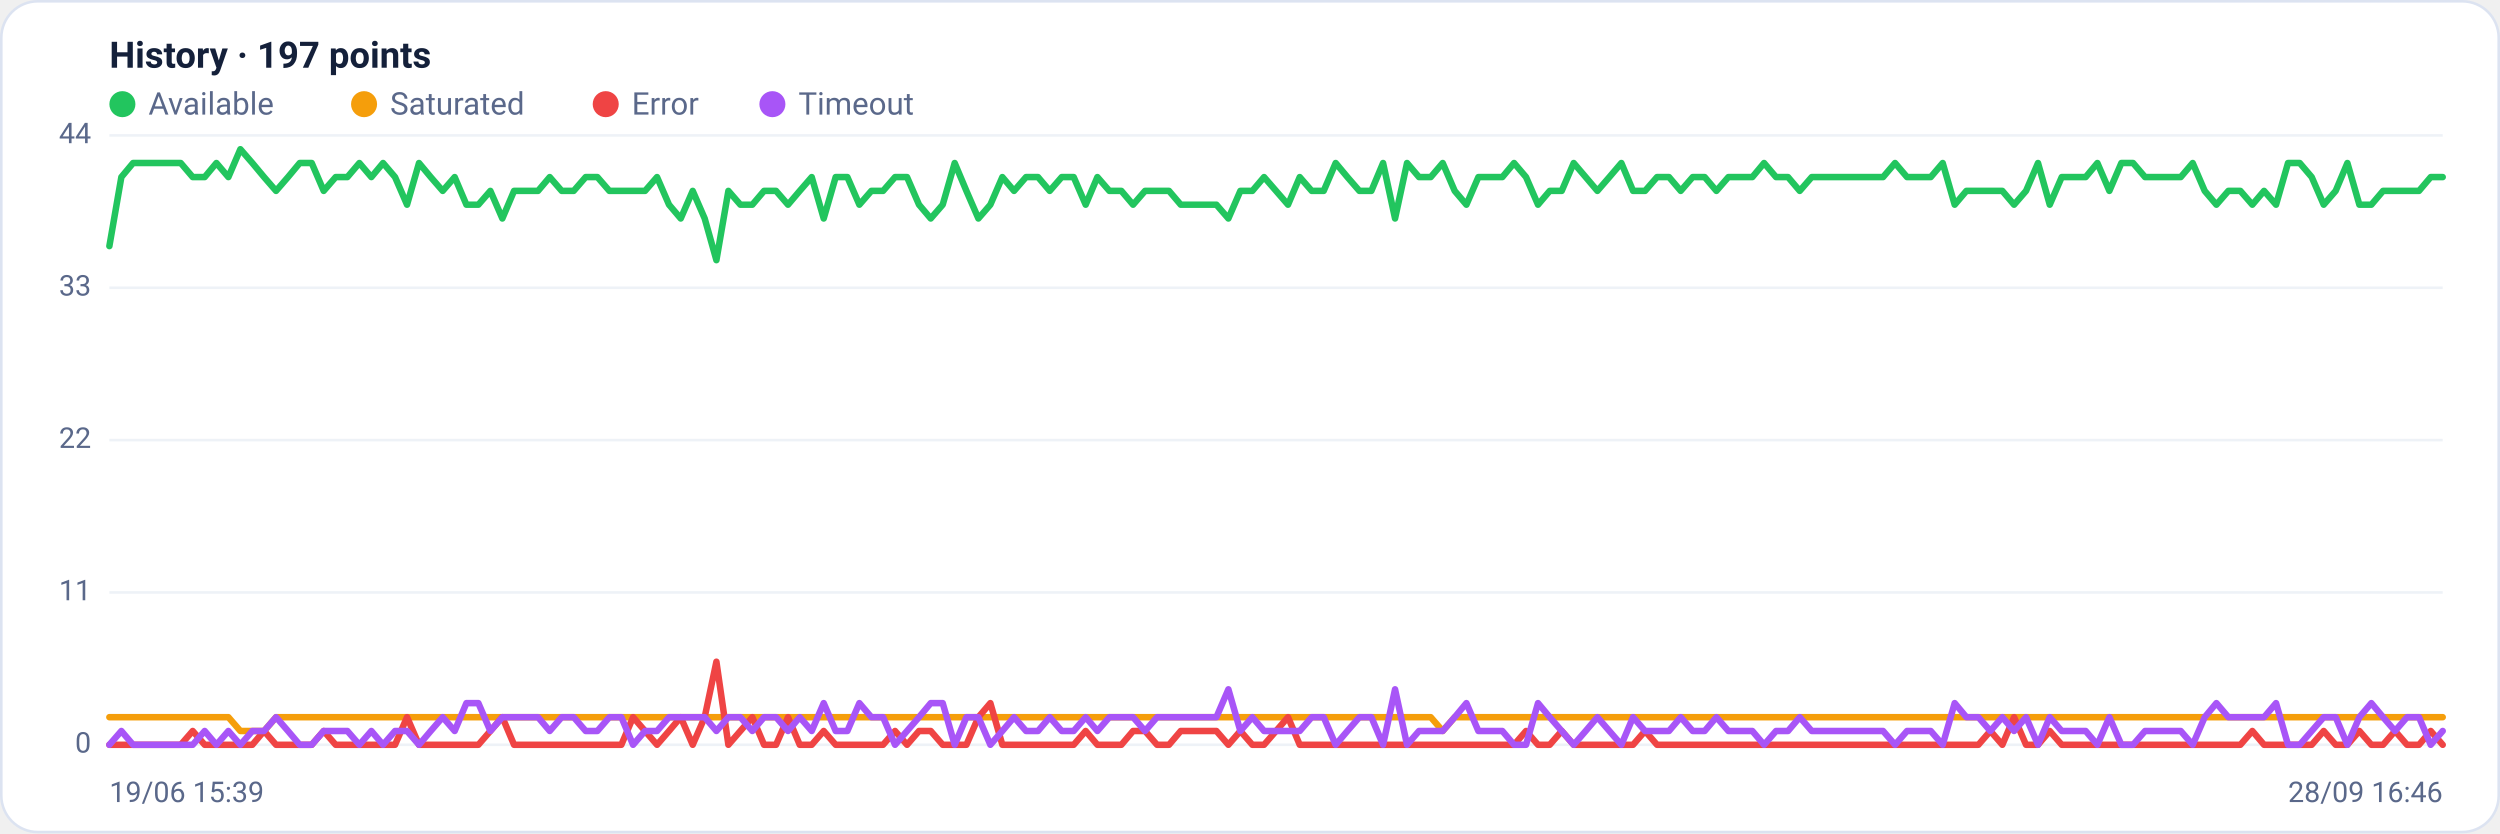
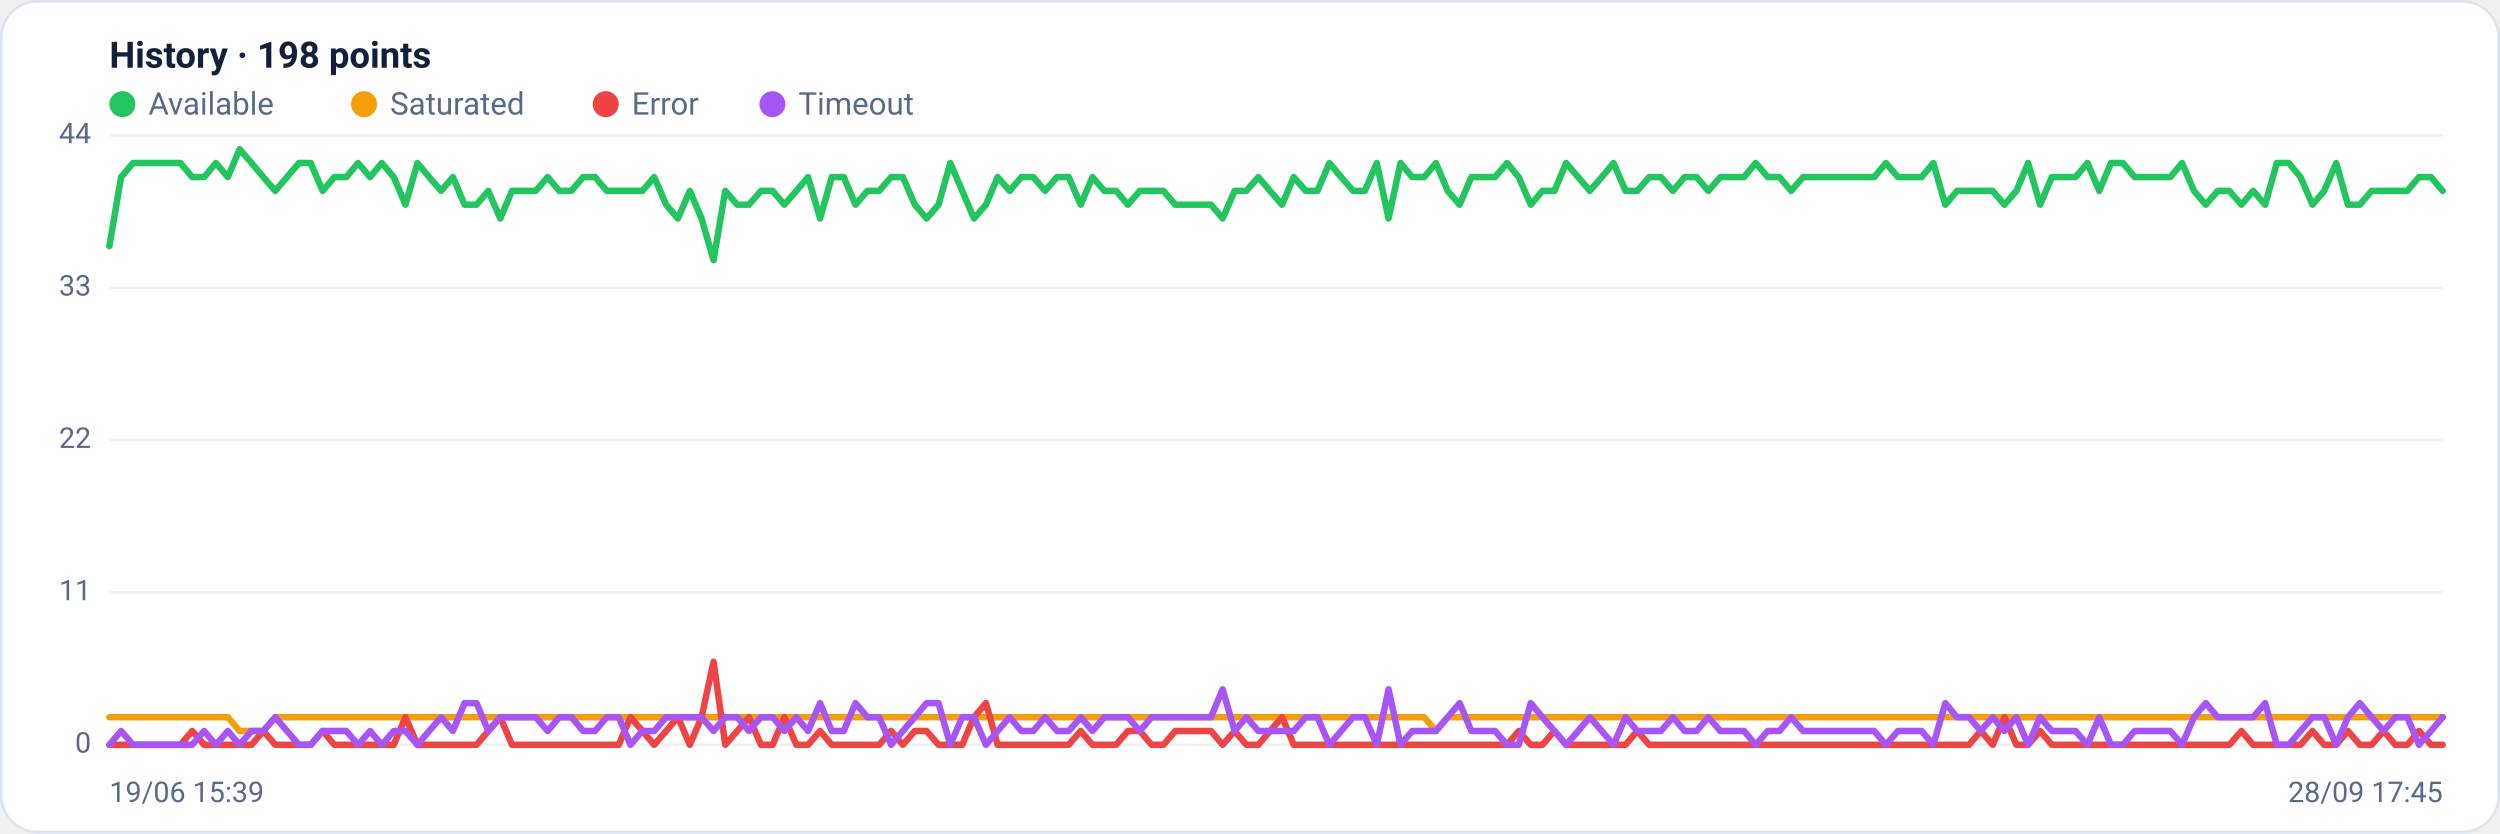
<svg xmlns="http://www.w3.org/2000/svg" viewBox="0 0 960 320" width="960" height="320" font-family="Segoe UI, system-ui, -apple-system, Roboto, Helvetica, Arial, sans-serif" role="img" aria-label="Availability history per region">
  <rect x="0.5" y="0.5" width="959" height="319" rx="14" fill="#ffffff" stroke="#dce3f1" />
-   <text x="42" y="26" font-size="14" font-weight="600" fill="#14203a">History · 197 points</text>
+   <text x="42" y="26" font-size="14" font-weight="600" fill="#14203a">History · 198 points</text>
  <circle cx="47" cy="40" r="5" fill="#22c55e" />
  <text x="57" y="44" font-size="12" fill="#5a688a">Available</text>
  <circle cx="139.8" cy="40" r="5" fill="#f59e0b" />
  <text x="149.8" y="44" font-size="12" fill="#5a688a">Saturated</text>
  <circle cx="232.6" cy="40" r="5" fill="#ef4444" />
  <text x="242.6" y="44" font-size="12" fill="#5a688a">Error</text>
  <circle cx="296.6" cy="40" r="5" fill="#a855f7" />
  <text x="306.6" y="44" font-size="12" fill="#5a688a">Timeout</text>
  <line x1="42" y1="286.0" x2="938" y2="286.0" stroke="#eef2f7" stroke-width="1" />
  <text x="35" y="289.0" text-anchor="end" font-size="11" fill="#5a688a">0</text>
  <line x1="42" y1="227.5" x2="938" y2="227.5" stroke="#eef2f7" stroke-width="1" />
  <text x="35" y="230.5" text-anchor="end" font-size="11" fill="#5a688a">11</text>
  <line x1="42" y1="169.0" x2="938" y2="169.0" stroke="#eef2f7" stroke-width="1" />
  <text x="35" y="172.0" text-anchor="end" font-size="11" fill="#5a688a">22</text>
  <line x1="42" y1="110.5" x2="938" y2="110.5" stroke="#eef2f7" stroke-width="1" />
  <text x="35" y="113.5" text-anchor="end" font-size="11" fill="#5a688a">33</text>
  <line x1="42" y1="52.0" x2="938" y2="52.0" stroke="#eef2f7" stroke-width="1" />
  <text x="35" y="55.0" text-anchor="end" font-size="11" fill="#5a688a">44</text>
-   <polyline fill="none" stroke="#22c55e" stroke-width="2.5" stroke-linejoin="round" stroke-linecap="round" points="42.0,94.5 46.6,68.0 51.1,62.6 55.7,62.6 60.3,62.6 64.9,62.6 69.4,62.6 74.0,68.0 78.6,68.0 83.1,62.6 87.7,68.0 92.3,57.3 96.9,62.6 101.4,68.0 106.0,73.3 110.6,68.0 115.1,62.6 119.7,62.6 124.3,73.3 128.9,68.0 133.4,68.0 138.0,62.6 142.6,68.0 147.1,62.6 151.7,68.0 156.3,78.6 160.9,62.6 165.4,68.0 170.0,73.3 174.6,68.0 179.1,78.6 183.7,78.6 188.3,73.3 192.9,83.9 197.4,73.3 202.0,73.3 206.6,73.3 211.1,68.0 215.7,73.3 220.3,73.3 224.9,68.0 229.4,68.0 234.0,73.3 238.6,73.3 243.1,73.3 247.7,73.3 252.3,68.0 256.9,78.6 261.4,83.9 266.0,73.3 270.6,83.9 275.1,99.9 279.7,73.3 284.3,78.6 288.9,78.6 293.4,73.3 298.0,73.3 302.6,78.6 307.1,73.3 311.7,68.0 316.3,83.9 320.9,68.0 325.4,68.0 330.0,78.6 334.6,73.3 339.1,73.3 343.7,68.0 348.3,68.0 352.9,78.6 357.4,83.9 362.0,78.6 366.6,62.6 371.1,73.3 375.7,83.9 380.3,78.6 384.9,68.0 389.4,73.3 394.0,68.0 398.6,68.0 403.1,73.3 407.7,68.0 412.3,68.0 416.9,78.6 421.4,68.0 426.0,73.3 430.6,73.3 435.1,78.6 439.7,73.3 444.3,73.3 448.9,73.3 453.4,78.6 458.0,78.6 462.6,78.6 467.1,78.6 471.7,83.9 476.3,73.3 480.9,73.3 485.4,68.0 490.0,73.3 494.6,78.6 499.1,68.0 503.7,73.3 508.3,73.3 512.9,62.6 517.4,68.0 522.0,73.3 526.6,73.3 531.1,62.6 535.7,83.9 540.3,62.6 544.9,68.0 549.4,68.0 554.0,62.6 558.6,73.3 563.1,78.6 567.7,68.0 572.3,68.0 576.9,68.0 581.4,62.6 586.0,68.0 590.6,78.6 595.1,73.3 599.7,73.3 604.3,62.6 608.9,68.0 613.4,73.3 618.0,68.0 622.6,62.6 627.1,73.3 631.7,73.3 636.3,68.0 640.9,68.0 645.4,73.3 650.0,68.0 654.6,68.0 659.1,73.3 663.7,68.0 668.3,68.0 672.9,68.0 677.4,62.6 682.0,68.0 686.6,68.0 691.1,73.3 695.7,68.0 700.3,68.0 704.9,68.0 709.4,68.0 714.0,68.0 718.6,68.0 723.1,68.0 727.7,62.6 732.3,68.0 736.9,68.0 741.4,68.0 746.0,62.6 750.6,78.6 755.1,73.3 759.7,73.3 764.3,73.3 768.9,73.3 773.4,78.6 778.0,73.3 782.6,62.6 787.1,78.6 791.7,68.0 796.3,68.0 800.9,68.0 805.4,62.6 810.0,73.3 814.6,62.6 819.1,62.6 823.7,68.0 828.3,68.0 832.9,68.0 837.4,68.0 842.0,62.6 846.6,73.3 851.1,78.6 855.7,73.3 860.3,73.3 864.9,78.6 869.4,73.3 874.0,78.6 878.6,62.6 883.1,62.6 887.7,68.0 892.3,78.6 896.9,73.3 901.4,62.6 906.0,78.6 910.6,78.6 915.1,73.3 919.7,73.3 924.3,73.3 928.9,73.3 933.4,68.0 938.0,68.0" />
-   <polyline fill="none" stroke="#f59e0b" stroke-width="2.5" stroke-linejoin="round" stroke-linecap="round" points="42.0,275.4 46.6,275.4 51.1,275.4 55.7,275.4 60.3,275.4 64.9,275.4 69.4,275.4 74.0,275.4 78.6,275.4 83.1,275.4 87.7,275.4 92.3,280.7 96.9,280.7 101.4,280.7 106.0,275.4 110.6,275.4 115.1,275.4 119.7,275.4 124.3,275.4 128.9,275.4 133.4,275.4 138.0,275.4 142.6,275.4 147.1,275.4 151.7,275.4 156.3,275.4 160.9,275.4 165.4,275.4 170.0,275.4 174.6,275.4 179.1,275.4 183.7,275.4 188.3,275.4 192.9,275.4 197.4,275.4 202.0,275.4 206.6,275.4 211.1,275.4 215.7,275.4 220.3,275.4 224.9,275.4 229.4,275.4 234.0,275.4 238.6,275.4 243.1,275.4 247.7,275.4 252.3,275.4 256.9,275.4 261.4,275.4 266.0,275.4 270.6,275.4 275.1,275.4 279.7,275.4 284.3,275.4 288.9,275.4 293.4,275.4 298.0,275.4 302.6,275.4 307.1,275.4 311.7,275.4 316.3,275.4 320.9,275.4 325.4,275.4 330.0,275.4 334.6,275.4 339.1,275.4 343.7,275.4 348.3,275.4 352.9,275.4 357.4,275.4 362.0,275.4 366.6,275.4 371.1,275.4 375.7,275.4 380.3,275.4 384.9,275.4 389.4,275.4 394.0,275.4 398.6,275.4 403.1,275.4 407.7,275.4 412.3,275.4 416.9,275.4 421.4,275.4 426.0,275.4 430.6,275.4 435.1,275.4 439.7,275.4 444.3,275.4 448.9,275.4 453.4,275.4 458.0,275.4 462.6,275.4 467.1,275.4 471.7,275.4 476.3,275.4 480.9,275.4 485.4,275.4 490.0,275.4 494.6,275.4 499.1,275.4 503.7,275.4 508.3,275.4 512.9,275.4 517.4,275.4 522.0,275.4 526.6,275.4 531.1,275.4 535.7,275.4 540.3,275.4 544.9,275.4 549.4,275.4 554.0,280.7 558.6,275.4 563.1,275.4 567.7,275.4 572.3,275.4 576.9,275.4 581.4,275.4 586.0,275.4 590.6,275.4 595.1,275.4 599.7,275.4 604.3,275.4 608.9,275.4 613.4,275.4 618.0,275.4 622.6,275.4 627.1,275.4 631.7,275.4 636.3,275.4 640.9,275.4 645.4,275.4 650.0,275.4 654.6,275.4 659.1,275.4 663.7,275.4 668.3,275.4 672.9,275.4 677.4,275.4 682.0,275.4 686.6,275.4 691.1,275.4 695.7,275.4 700.3,275.4 704.9,275.4 709.4,275.4 714.0,275.4 718.6,275.4 723.1,275.4 727.7,275.4 732.3,275.4 736.9,275.4 741.4,275.4 746.0,275.4 750.6,275.4 755.1,275.4 759.7,275.4 764.3,275.4 768.9,275.4 773.4,275.4 778.0,275.4 782.6,275.4 787.1,275.4 791.7,275.4 796.3,275.4 800.9,275.4 805.4,275.4 810.0,275.4 814.6,275.4 819.1,275.4 823.7,275.4 828.3,275.4 832.9,275.4 837.4,275.4 842.0,275.4 846.6,275.4 851.1,275.4 855.7,275.4 860.3,275.4 864.9,275.4 869.4,275.4 874.0,275.4 878.6,275.4 883.1,275.4 887.7,275.4 892.3,275.4 896.9,275.4 901.4,275.4 906.0,275.4 910.6,275.4 915.1,275.4 919.7,275.4 924.3,275.4 928.9,275.4 933.4,275.4 938.0,275.4" />
-   <polyline fill="none" stroke="#ef4444" stroke-width="2.5" stroke-linejoin="round" stroke-linecap="round" points="42.0,286.0 46.6,286.0 51.1,286.0 55.7,286.0 60.3,286.0 64.9,286.0 69.4,286.0 74.0,280.7 78.6,286.0 83.1,286.0 87.7,286.0 92.3,286.0 96.9,286.0 101.4,280.7 106.0,286.0 110.6,286.0 115.1,286.0 119.7,286.0 124.3,280.7 128.9,286.0 133.4,286.0 138.0,286.0 142.6,286.0 147.1,286.0 151.7,286.0 156.3,275.4 160.9,286.0 165.4,286.0 170.0,286.0 174.6,286.0 179.1,286.0 183.7,286.0 188.3,280.7 192.9,275.4 197.4,286.0 202.0,286.0 206.6,286.0 211.1,286.0 215.7,286.0 220.3,286.0 224.9,286.0 229.4,286.0 234.0,286.0 238.6,286.0 243.1,275.4 247.7,280.7 252.3,286.0 256.9,280.7 261.4,275.4 266.0,286.0 270.6,275.4 275.1,254.1 279.7,286.0 284.3,280.7 288.9,275.4 293.4,286.0 298.0,286.0 302.6,275.4 307.1,286.0 311.7,286.0 316.3,280.7 320.9,286.0 325.4,286.0 330.0,286.0 334.6,286.0 339.1,286.0 343.7,280.7 348.3,286.0 352.9,280.7 357.4,280.7 362.0,286.0 366.6,286.0 371.1,286.0 375.7,275.4 380.3,270.0 384.9,286.0 389.4,286.0 394.0,286.0 398.6,286.0 403.1,286.0 407.7,286.0 412.3,286.0 416.9,280.7 421.4,286.0 426.0,286.0 430.6,286.0 435.1,280.7 439.7,280.7 444.3,286.0 448.9,286.0 453.4,280.7 458.0,280.7 462.6,280.7 467.1,280.7 471.7,286.0 476.3,280.7 480.9,286.0 485.4,286.0 490.0,280.7 494.6,275.4 499.1,286.0 503.7,286.0 508.3,286.0 512.9,286.0 517.4,286.0 522.0,286.0 526.6,286.0 531.1,286.0 535.7,286.0 540.3,286.0 544.9,286.0 549.4,286.0 554.0,286.0 558.6,286.0 563.1,286.0 567.7,286.0 572.3,286.0 576.9,286.0 581.4,286.0 586.0,280.7 590.6,286.0 595.1,286.0 599.7,280.7 604.3,286.0 608.9,286.0 613.4,286.0 618.0,286.0 622.6,286.0 627.1,286.0 631.7,280.7 636.3,286.0 640.9,286.0 645.4,286.0 650.0,286.0 654.6,286.0 659.1,286.0 663.7,286.0 668.3,286.0 672.9,286.0 677.4,286.0 682.0,286.0 686.6,286.0 691.1,286.0 695.7,286.0 700.3,286.0 704.9,286.0 709.4,286.0 714.0,286.0 718.6,286.0 723.1,286.0 727.7,286.0 732.3,286.0 736.9,286.0 741.4,286.0 746.0,286.0 750.6,286.0 755.1,286.0 759.7,286.0 764.3,280.7 768.9,286.0 773.4,275.4 778.0,286.0 782.6,286.0 787.1,280.7 791.7,286.0 796.3,286.0 800.9,286.0 805.4,286.0 810.0,286.0 814.6,286.0 819.1,286.0 823.7,286.0 828.3,286.0 832.9,286.0 837.4,286.0 842.0,286.0 846.6,286.0 851.1,286.0 855.7,286.0 860.3,286.0 864.9,280.7 869.4,286.0 874.0,286.0 878.6,286.0 883.1,286.0 887.7,286.0 892.3,280.7 896.9,286.0 901.4,286.0 906.0,280.7 910.6,286.0 915.1,286.0 919.7,280.7 924.3,286.0 928.9,286.0 933.4,280.7 938.0,286.0" />
-   <polyline fill="none" stroke="#a855f7" stroke-width="2.5" stroke-linejoin="round" stroke-linecap="round" points="42.0,286.0 46.6,280.7 51.1,286.0 55.7,286.0 60.3,286.0 64.9,286.0 69.4,286.0 74.0,286.0 78.6,280.7 83.1,286.0 87.7,280.7 92.3,286.0 96.9,280.7 101.4,280.7 106.0,275.4 110.6,280.7 115.1,286.0 119.7,286.0 124.3,280.7 128.9,280.7 133.4,280.7 138.0,286.0 142.6,280.7 147.1,286.0 151.7,280.7 156.3,280.7 160.9,286.0 165.4,280.7 170.0,275.4 174.6,280.7 179.1,270.0 183.7,270.0 188.3,280.7 192.9,275.4 197.4,275.4 202.0,275.4 206.6,275.4 211.1,280.7 215.7,275.4 220.3,275.4 224.9,280.7 229.4,280.7 234.0,275.4 238.6,275.4 243.1,286.0 247.7,280.7 252.3,280.7 256.9,275.4 261.4,275.4 266.0,275.4 270.6,275.4 275.1,280.7 279.7,275.4 284.3,275.4 288.9,280.7 293.4,275.4 298.0,275.4 302.6,280.7 307.1,275.4 311.7,280.7 316.3,270.0 320.9,280.7 325.4,280.7 330.0,270.0 334.6,275.4 339.1,275.4 343.7,286.0 348.3,280.7 352.9,275.4 357.4,270.0 362.0,270.0 366.6,286.0 371.1,275.4 375.7,275.4 380.3,286.0 384.9,280.7 389.4,275.4 394.0,280.7 398.6,280.7 403.1,275.4 407.7,280.7 412.3,280.7 416.9,275.4 421.4,280.7 426.0,275.4 430.6,275.4 435.1,275.4 439.7,280.7 444.3,275.4 448.9,275.4 453.4,275.4 458.0,275.4 462.6,275.4 467.1,275.4 471.7,264.7 476.3,280.7 480.9,275.4 485.4,280.7 490.0,280.7 494.6,280.7 499.1,280.7 503.7,275.4 508.3,275.4 512.9,286.0 517.4,280.7 522.0,275.4 526.6,275.4 531.1,286.0 535.7,264.7 540.3,286.0 544.9,280.7 549.4,280.7 554.0,280.7 558.6,275.4 563.1,270.0 567.7,280.7 572.3,280.7 576.9,280.7 581.4,286.0 586.0,286.0 590.6,270.0 595.1,275.4 599.7,280.7 604.3,286.0 608.9,280.7 613.4,275.4 618.0,280.7 622.6,286.0 627.1,275.4 631.7,280.7 636.3,280.7 640.9,280.7 645.4,275.4 650.0,280.7 654.6,280.7 659.1,275.4 663.7,280.7 668.3,280.7 672.9,280.7 677.4,286.0 682.0,280.7 686.6,280.7 691.1,275.4 695.7,280.7 700.3,280.7 704.9,280.7 709.4,280.7 714.0,280.7 718.6,280.7 723.1,280.7 727.7,286.0 732.3,280.7 736.9,280.7 741.4,280.7 746.0,286.0 750.6,270.0 755.1,275.4 759.7,275.4 764.3,280.7 768.9,275.4 773.4,280.7 778.0,275.4 782.6,286.0 787.1,275.4 791.7,280.7 796.3,280.7 800.9,280.7 805.4,286.0 810.0,275.4 814.6,286.0 819.1,286.0 823.7,280.7 828.3,280.7 832.9,280.7 837.4,280.7 842.0,286.0 846.6,275.4 851.1,270.0 855.7,275.4 860.3,275.4 864.9,275.4 869.4,275.4 874.0,270.0 878.6,286.0 883.1,286.0 887.7,280.7 892.3,275.4 896.9,275.4 901.4,286.0 906.0,275.4 910.6,270.0 915.1,275.4 919.7,280.7 924.3,275.4 928.9,275.4 933.4,286.0 938.0,280.7" />
+   <polyline fill="none" stroke="#22c55e" stroke-width="2.5" stroke-linejoin="round" stroke-linecap="round" points="42.0,94.5 46.5,68.0 51.1,62.6 55.6,62.6 60.2,62.6 64.7,62.6 69.3,62.6 73.8,68.0 78.4,68.0 82.9,62.6 87.5,68.0 92.0,57.3 96.6,62.6 101.1,68.0 105.7,73.3 110.2,68.0 114.8,62.6 119.3,62.6 123.9,73.3 128.4,68.0 133.0,68.0 137.5,62.6 142.1,68.0 146.6,62.6 151.2,68.0 155.7,78.6 160.3,62.6 164.8,68.0 169.4,73.3 173.9,68.0 178.4,78.6 183.0,78.6 187.5,73.3 192.1,83.9 196.6,73.3 201.2,73.3 205.7,73.3 210.3,68.0 214.8,73.3 219.4,73.3 223.9,68.0 228.5,68.0 233.0,73.3 237.6,73.3 242.1,73.3 246.7,73.3 251.2,68.0 255.8,78.6 260.3,83.9 264.9,73.3 269.4,83.9 274.0,99.9 278.5,73.3 283.1,78.6 287.6,78.6 292.2,73.3 296.7,73.3 301.2,78.6 305.8,73.3 310.3,68.0 314.9,83.9 319.4,68.0 324.0,68.0 328.5,78.6 333.1,73.3 337.6,73.3 342.2,68.0 346.7,68.0 351.3,78.6 355.8,83.9 360.4,78.6 364.9,62.6 369.5,73.3 374.0,83.9 378.6,78.6 383.1,68.0 387.7,73.3 392.2,68.0 396.8,68.0 401.3,73.3 405.9,68.0 410.4,68.0 415.0,78.6 419.5,68.0 424.1,73.3 428.6,73.3 433.1,78.6 437.7,73.3 442.2,73.3 446.8,73.3 451.3,78.6 455.9,78.6 460.4,78.6 465.0,78.6 469.5,83.9 474.1,73.3 478.6,73.3 483.2,68.0 487.7,73.3 492.3,78.6 496.8,68.0 501.4,73.3 505.9,73.3 510.5,62.6 515.0,68.0 519.6,73.3 524.1,73.3 528.7,62.6 533.2,83.9 537.8,62.6 542.3,68.0 546.9,68.0 551.4,62.6 555.9,73.3 560.5,78.6 565.0,68.0 569.6,68.0 574.1,68.0 578.7,62.6 583.2,68.0 587.8,78.6 592.3,73.3 596.9,73.3 601.4,62.6 606.0,68.0 610.5,73.3 615.1,68.0 619.6,62.6 624.2,73.3 628.7,73.3 633.3,68.0 637.8,68.0 642.4,73.3 646.9,68.0 651.5,68.0 656.0,73.3 660.6,68.0 665.1,68.0 669.7,68.0 674.2,62.6 678.8,68.0 683.3,68.0 687.8,73.3 692.4,68.0 696.9,68.0 701.5,68.0 706.0,68.0 710.6,68.0 715.1,68.0 719.7,68.0 724.2,62.6 728.8,68.0 733.3,68.0 737.9,68.0 742.4,62.6 747.0,78.6 751.5,73.3 756.1,73.3 760.6,73.3 765.2,73.3 769.7,78.6 774.3,73.3 778.8,62.6 783.4,78.6 787.9,68.0 792.5,68.0 797.0,68.0 801.6,62.6 806.1,73.3 810.6,62.6 815.2,62.6 819.7,68.0 824.3,68.0 828.8,68.0 833.4,68.0 837.9,62.6 842.5,73.3 847.0,78.6 851.6,73.3 856.1,73.3 860.7,78.6 865.2,73.3 869.8,78.6 874.3,62.6 878.9,62.6 883.4,68.0 888.0,78.6 892.5,73.3 897.1,62.6 901.6,78.6 906.2,78.6 910.7,73.3 915.3,73.3 919.8,73.3 924.4,73.3 928.9,68.0 933.5,68.0 938.0,73.3" />
+   <polyline fill="none" stroke="#f59e0b" stroke-width="2.5" stroke-linejoin="round" stroke-linecap="round" points="42.0,275.4 46.5,275.4 51.1,275.4 55.6,275.4 60.2,275.4 64.7,275.4 69.3,275.4 73.8,275.4 78.4,275.4 82.9,275.4 87.5,275.4 92.0,280.7 96.6,280.7 101.1,280.7 105.7,275.4 110.2,275.4 114.8,275.4 119.3,275.4 123.9,275.4 128.4,275.4 133.0,275.4 137.5,275.4 142.1,275.4 146.6,275.4 151.2,275.4 155.7,275.4 160.3,275.4 164.8,275.4 169.4,275.4 173.9,275.4 178.4,275.4 183.0,275.4 187.5,275.4 192.1,275.4 196.6,275.4 201.2,275.4 205.7,275.4 210.3,275.4 214.8,275.4 219.4,275.4 223.9,275.4 228.5,275.4 233.0,275.4 237.6,275.4 242.1,275.4 246.7,275.4 251.2,275.4 255.8,275.4 260.3,275.4 264.9,275.4 269.4,275.4 274.0,275.4 278.5,275.4 283.1,275.4 287.6,275.4 292.2,275.4 296.7,275.4 301.2,275.4 305.8,275.4 310.3,275.4 314.9,275.4 319.4,275.4 324.0,275.4 328.5,275.4 333.1,275.4 337.6,275.4 342.2,275.4 346.7,275.4 351.3,275.4 355.8,275.4 360.4,275.4 364.9,275.4 369.5,275.4 374.0,275.4 378.6,275.4 383.1,275.4 387.7,275.4 392.2,275.4 396.8,275.4 401.3,275.4 405.9,275.4 410.4,275.4 415.0,275.4 419.5,275.4 424.1,275.4 428.6,275.4 433.1,275.4 437.7,275.4 442.2,275.4 446.8,275.4 451.3,275.4 455.9,275.4 460.4,275.4 465.0,275.4 469.5,275.4 474.1,275.4 478.6,275.4 483.2,275.4 487.7,275.4 492.3,275.4 496.8,275.4 501.4,275.4 505.9,275.4 510.5,275.4 515.0,275.4 519.6,275.4 524.1,275.4 528.7,275.4 533.2,275.4 537.8,275.4 542.3,275.4 546.9,275.4 551.4,280.7 555.9,275.4 560.5,275.4 565.0,275.4 569.6,275.4 574.1,275.4 578.7,275.4 583.2,275.4 587.8,275.4 592.3,275.4 596.9,275.4 601.4,275.4 606.0,275.4 610.5,275.4 615.1,275.4 619.6,275.4 624.2,275.4 628.7,275.4 633.3,275.4 637.8,275.4 642.4,275.4 646.9,275.4 651.5,275.4 656.0,275.4 660.6,275.4 665.1,275.4 669.7,275.4 674.2,275.4 678.8,275.4 683.3,275.4 687.8,275.4 692.4,275.4 696.9,275.4 701.5,275.4 706.0,275.4 710.6,275.4 715.1,275.4 719.7,275.4 724.2,275.4 728.8,275.4 733.3,275.4 737.9,275.4 742.4,275.4 747.0,275.4 751.5,275.4 756.1,275.4 760.6,275.4 765.2,275.4 769.7,275.4 774.3,275.4 778.8,275.4 783.4,275.4 787.9,275.4 792.5,275.4 797.0,275.4 801.6,275.4 806.1,275.4 810.6,275.4 815.2,275.4 819.7,275.4 824.3,275.4 828.8,275.4 833.4,275.4 837.9,275.4 842.5,275.4 847.0,275.4 851.6,275.4 856.1,275.4 860.7,275.4 865.2,275.4 869.8,275.4 874.3,275.4 878.9,275.4 883.4,275.4 888.0,275.4 892.5,275.4 897.1,275.4 901.6,275.4 906.2,275.4 910.7,275.4 915.3,275.4 919.8,275.4 924.4,275.4 928.9,275.4 933.5,275.4 938.0,275.4" />
+   <polyline fill="none" stroke="#ef4444" stroke-width="2.5" stroke-linejoin="round" stroke-linecap="round" points="42.0,286.0 46.5,286.0 51.1,286.0 55.6,286.0 60.2,286.0 64.7,286.0 69.3,286.0 73.8,280.7 78.4,286.0 82.9,286.0 87.5,286.0 92.0,286.0 96.6,286.0 101.1,280.7 105.7,286.0 110.2,286.0 114.8,286.0 119.3,286.0 123.9,280.7 128.4,286.0 133.0,286.0 137.5,286.0 142.1,286.0 146.6,286.0 151.2,286.0 155.7,275.4 160.3,286.0 164.8,286.0 169.4,286.0 173.9,286.0 178.4,286.0 183.0,286.0 187.5,280.7 192.1,275.4 196.6,286.0 201.2,286.0 205.7,286.0 210.3,286.0 214.8,286.0 219.4,286.0 223.9,286.0 228.5,286.0 233.0,286.0 237.6,286.0 242.1,275.4 246.7,280.7 251.2,286.0 255.8,280.7 260.3,275.4 264.9,286.0 269.4,275.4 274.0,254.1 278.5,286.0 283.1,280.7 287.6,275.4 292.2,286.0 296.7,286.0 301.2,275.4 305.8,286.0 310.3,286.0 314.9,280.7 319.4,286.0 324.0,286.0 328.5,286.0 333.1,286.0 337.6,286.0 342.2,280.7 346.7,286.0 351.3,280.7 355.8,280.7 360.4,286.0 364.9,286.0 369.5,286.0 374.0,275.4 378.6,270.0 383.1,286.0 387.7,286.0 392.2,286.0 396.8,286.0 401.3,286.0 405.9,286.0 410.4,286.0 415.0,280.7 419.5,286.0 424.1,286.0 428.6,286.0 433.1,280.7 437.7,280.7 442.2,286.0 446.8,286.0 451.3,280.7 455.9,280.7 460.4,280.7 465.0,280.7 469.5,286.0 474.1,280.7 478.6,286.0 483.2,286.0 487.7,280.7 492.3,275.4 496.8,286.0 501.4,286.0 505.9,286.0 510.5,286.0 515.0,286.0 519.6,286.0 524.1,286.0 528.7,286.0 533.2,286.0 537.8,286.0 542.3,286.0 546.9,286.0 551.4,286.0 555.9,286.0 560.5,286.0 565.0,286.0 569.6,286.0 574.1,286.0 578.7,286.0 583.2,280.7 587.8,286.0 592.3,286.0 596.9,280.7 601.4,286.0 606.0,286.0 610.5,286.0 615.1,286.0 619.6,286.0 624.2,286.0 628.7,280.7 633.3,286.0 637.8,286.0 642.4,286.0 646.9,286.0 651.5,286.0 656.0,286.0 660.6,286.0 665.1,286.0 669.7,286.0 674.2,286.0 678.8,286.0 683.3,286.0 687.8,286.0 692.4,286.0 696.9,286.0 701.5,286.0 706.0,286.0 710.6,286.0 715.1,286.0 719.7,286.0 724.2,286.0 728.8,286.0 733.3,286.0 737.9,286.0 742.4,286.0 747.0,286.0 751.5,286.0 756.1,286.0 760.6,280.7 765.2,286.0 769.7,275.4 774.3,286.0 778.8,286.0 783.4,280.7 787.9,286.0 792.5,286.0 797.0,286.0 801.6,286.0 806.1,286.0 810.6,286.0 815.2,286.0 819.7,286.0 824.3,286.0 828.8,286.0 833.4,286.0 837.9,286.0 842.5,286.0 847.0,286.0 851.6,286.0 856.1,286.0 860.7,280.7 865.2,286.0 869.8,286.0 874.3,286.0 878.9,286.0 883.4,286.0 888.0,280.7 892.5,286.0 897.1,286.0 901.6,280.7 906.2,286.0 910.7,286.0 915.3,280.7 919.8,286.0 924.4,286.0 928.9,280.7 933.5,286.0 938.0,286.0" />
+   <polyline fill="none" stroke="#a855f7" stroke-width="2.5" stroke-linejoin="round" stroke-linecap="round" points="42.0,286.0 46.5,280.7 51.1,286.0 55.6,286.0 60.2,286.0 64.7,286.0 69.3,286.0 73.8,286.0 78.4,280.7 82.9,286.0 87.5,280.7 92.0,286.0 96.6,280.7 101.1,280.7 105.7,275.4 110.2,280.7 114.8,286.0 119.3,286.0 123.9,280.7 128.4,280.7 133.0,280.7 137.5,286.0 142.1,280.7 146.6,286.0 151.2,280.7 155.7,280.7 160.3,286.0 164.8,280.7 169.4,275.4 173.9,280.7 178.4,270.0 183.0,270.0 187.5,280.7 192.1,275.4 196.6,275.4 201.2,275.4 205.7,275.4 210.3,280.7 214.8,275.4 219.4,275.4 223.9,280.7 228.5,280.7 233.0,275.4 237.6,275.4 242.1,286.0 246.7,280.7 251.2,280.7 255.8,275.4 260.3,275.4 264.9,275.4 269.4,275.4 274.0,280.7 278.5,275.4 283.1,275.4 287.6,280.7 292.2,275.4 296.7,275.4 301.2,280.7 305.8,275.4 310.3,280.7 314.9,270.0 319.4,280.7 324.0,280.7 328.5,270.0 333.1,275.4 337.6,275.4 342.2,286.0 346.7,280.7 351.3,275.4 355.8,270.0 360.4,270.0 364.9,286.0 369.5,275.4 374.0,275.4 378.6,286.0 383.1,280.7 387.7,275.4 392.2,280.7 396.8,280.7 401.3,275.4 405.9,280.7 410.4,280.7 415.0,275.4 419.5,280.7 424.1,275.4 428.6,275.4 433.1,275.4 437.7,280.7 442.2,275.4 446.8,275.4 451.3,275.4 455.9,275.4 460.4,275.4 465.0,275.4 469.5,264.7 474.1,280.7 478.6,275.4 483.2,280.7 487.7,280.7 492.3,280.7 496.8,280.7 501.4,275.4 505.9,275.4 510.5,286.0 515.0,280.7 519.6,275.4 524.1,275.4 528.7,286.0 533.2,264.7 537.8,286.0 542.3,280.7 546.9,280.7 551.4,280.7 555.9,275.4 560.5,270.0 565.0,280.7 569.6,280.7 574.1,280.7 578.7,286.0 583.2,286.0 587.8,270.0 592.3,275.4 596.9,280.7 601.4,286.0 606.0,280.7 610.5,275.4 615.1,280.7 619.6,286.0 624.2,275.4 628.7,280.7 633.3,280.7 637.8,280.7 642.4,275.4 646.9,280.7 651.5,280.7 656.0,275.4 660.6,280.7 665.1,280.7 669.7,280.7 674.2,286.0 678.8,280.7 683.3,280.7 687.8,275.4 692.4,280.7 696.9,280.7 701.5,280.7 706.0,280.7 710.6,280.7 715.1,280.7 719.7,280.7 724.2,286.0 728.8,280.7 733.3,280.7 737.9,280.7 742.4,286.0 747.0,270.0 751.5,275.4 756.1,275.4 760.6,280.7 765.2,275.4 769.7,280.7 774.3,275.4 778.8,286.0 783.4,275.4 787.9,280.7 792.5,280.7 797.0,280.7 801.6,286.0 806.1,275.4 810.6,286.0 815.2,286.0 819.7,280.7 824.3,280.7 828.8,280.7 833.4,280.7 837.9,286.0 842.5,275.4 847.0,270.0 851.6,275.4 856.1,275.4 860.7,275.4 865.2,275.4 869.8,270.0 874.3,286.0 878.9,286.0 883.4,280.7 888.0,275.4 892.5,275.4 897.1,286.0 901.6,275.4 906.2,270.0 910.7,275.4 915.3,280.7 919.8,275.4 924.4,275.4 928.9,286.0 933.5,280.7 938.0,275.4" />
  <text x="42" y="308" font-size="11" fill="#5a688a">19/06 15:39</text>
-   <text x="938" y="308" text-anchor="end" font-size="11" fill="#5a688a">28/09 16:46</text>
+   <text x="938" y="308" text-anchor="end" font-size="11" fill="#5a688a">28/09 17:45</text>
</svg>
